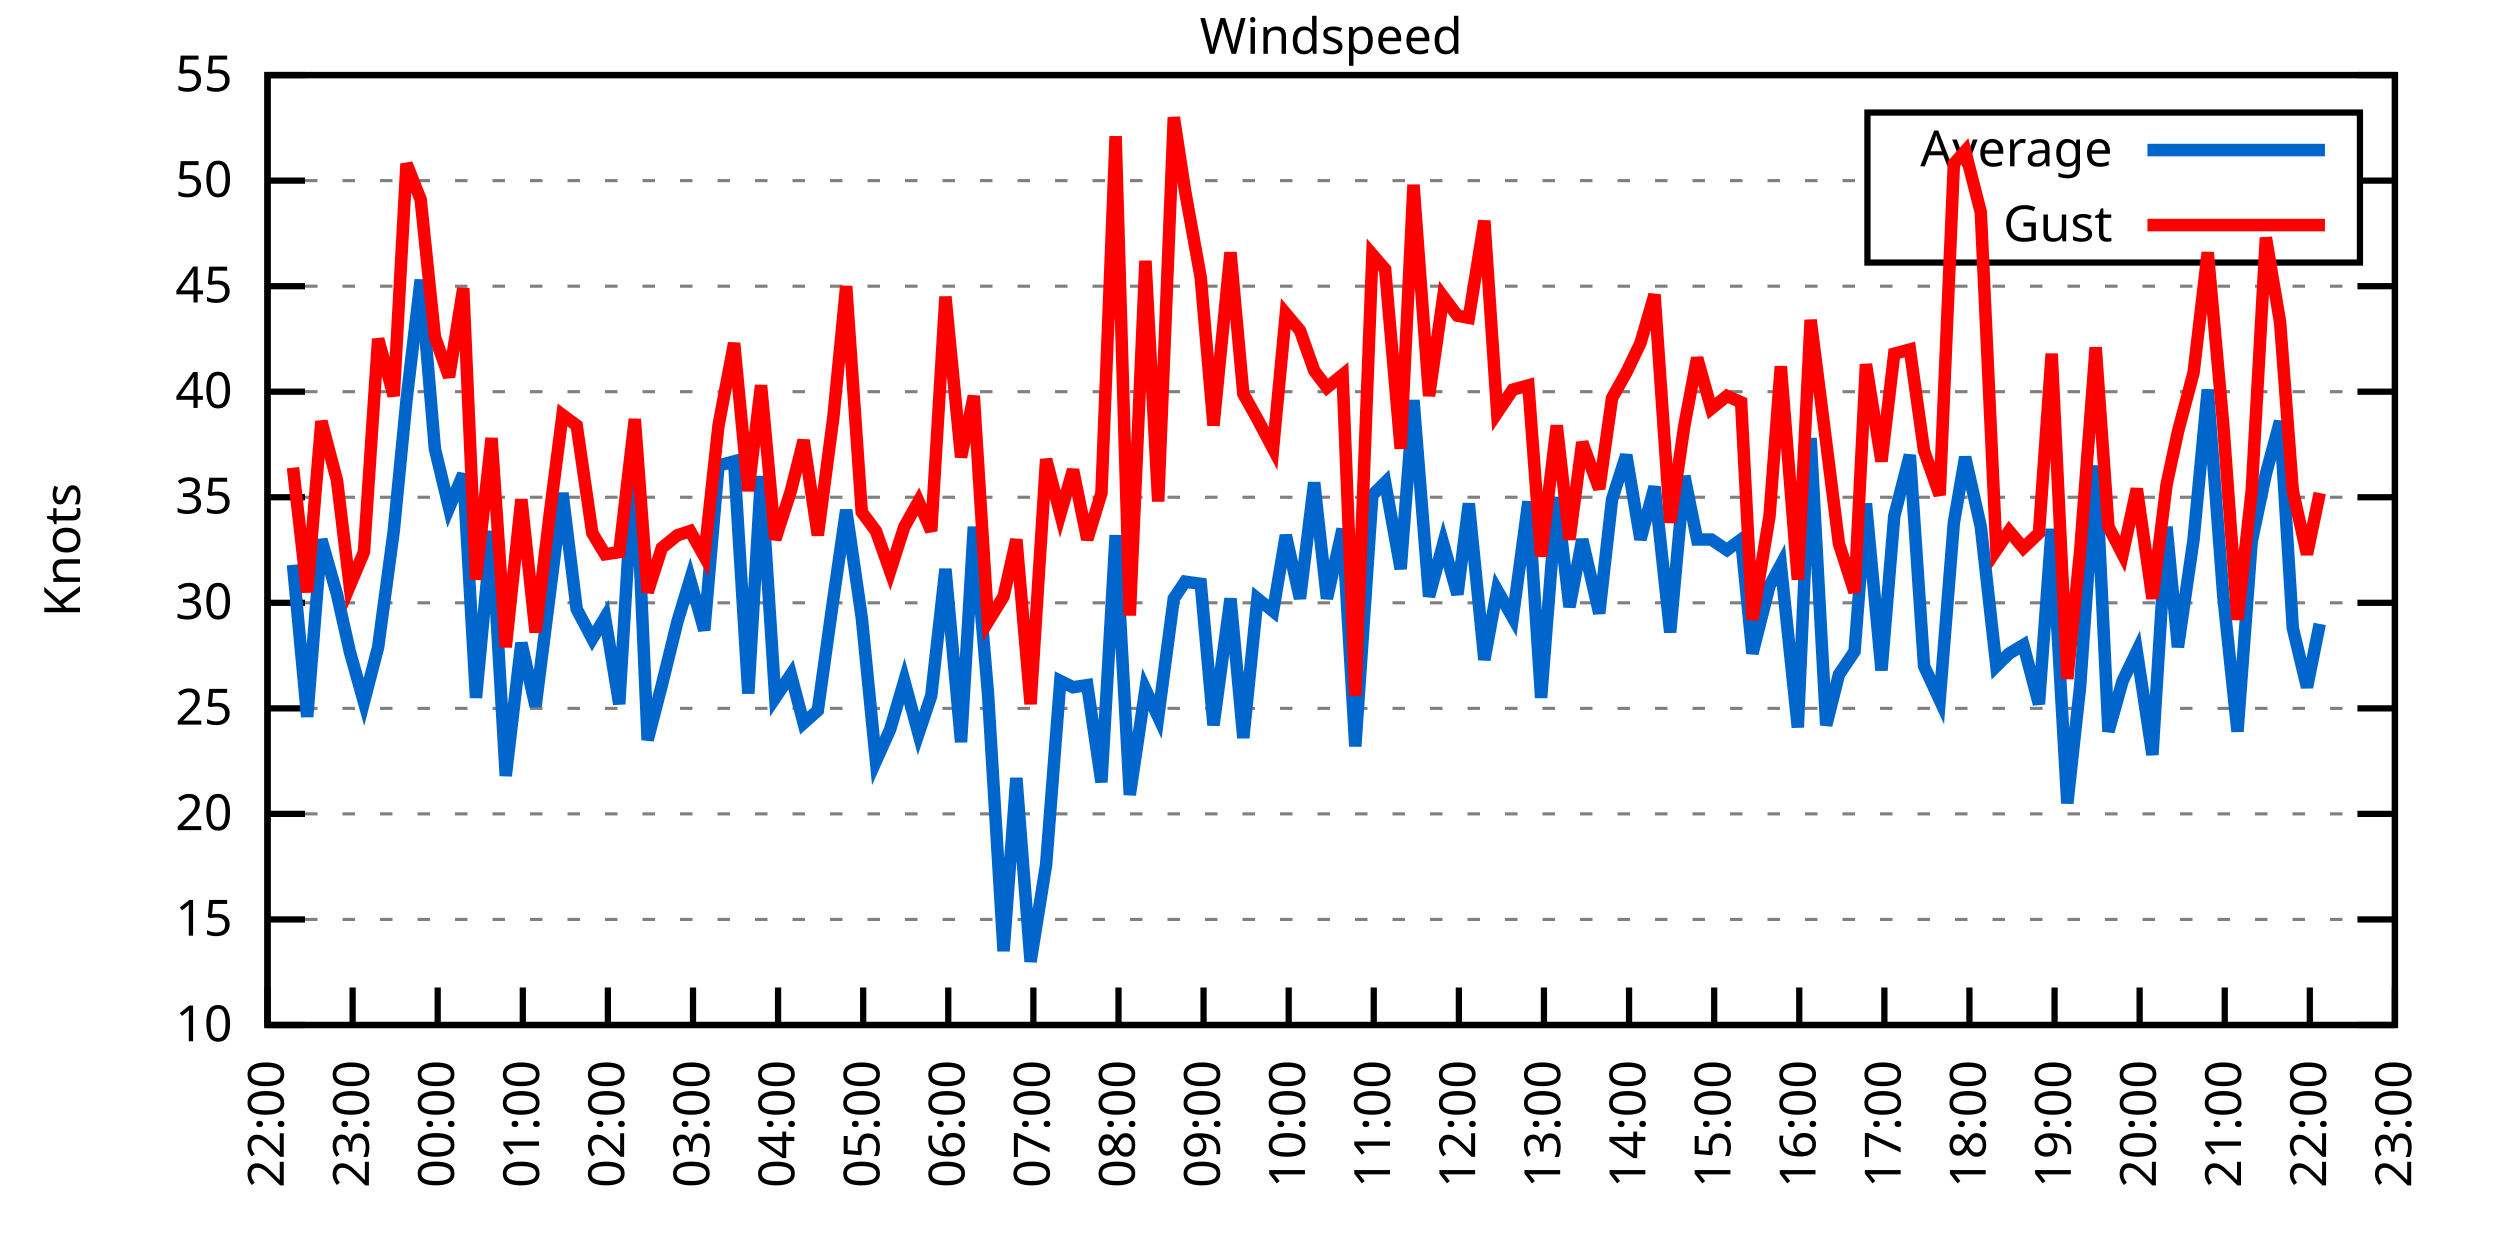
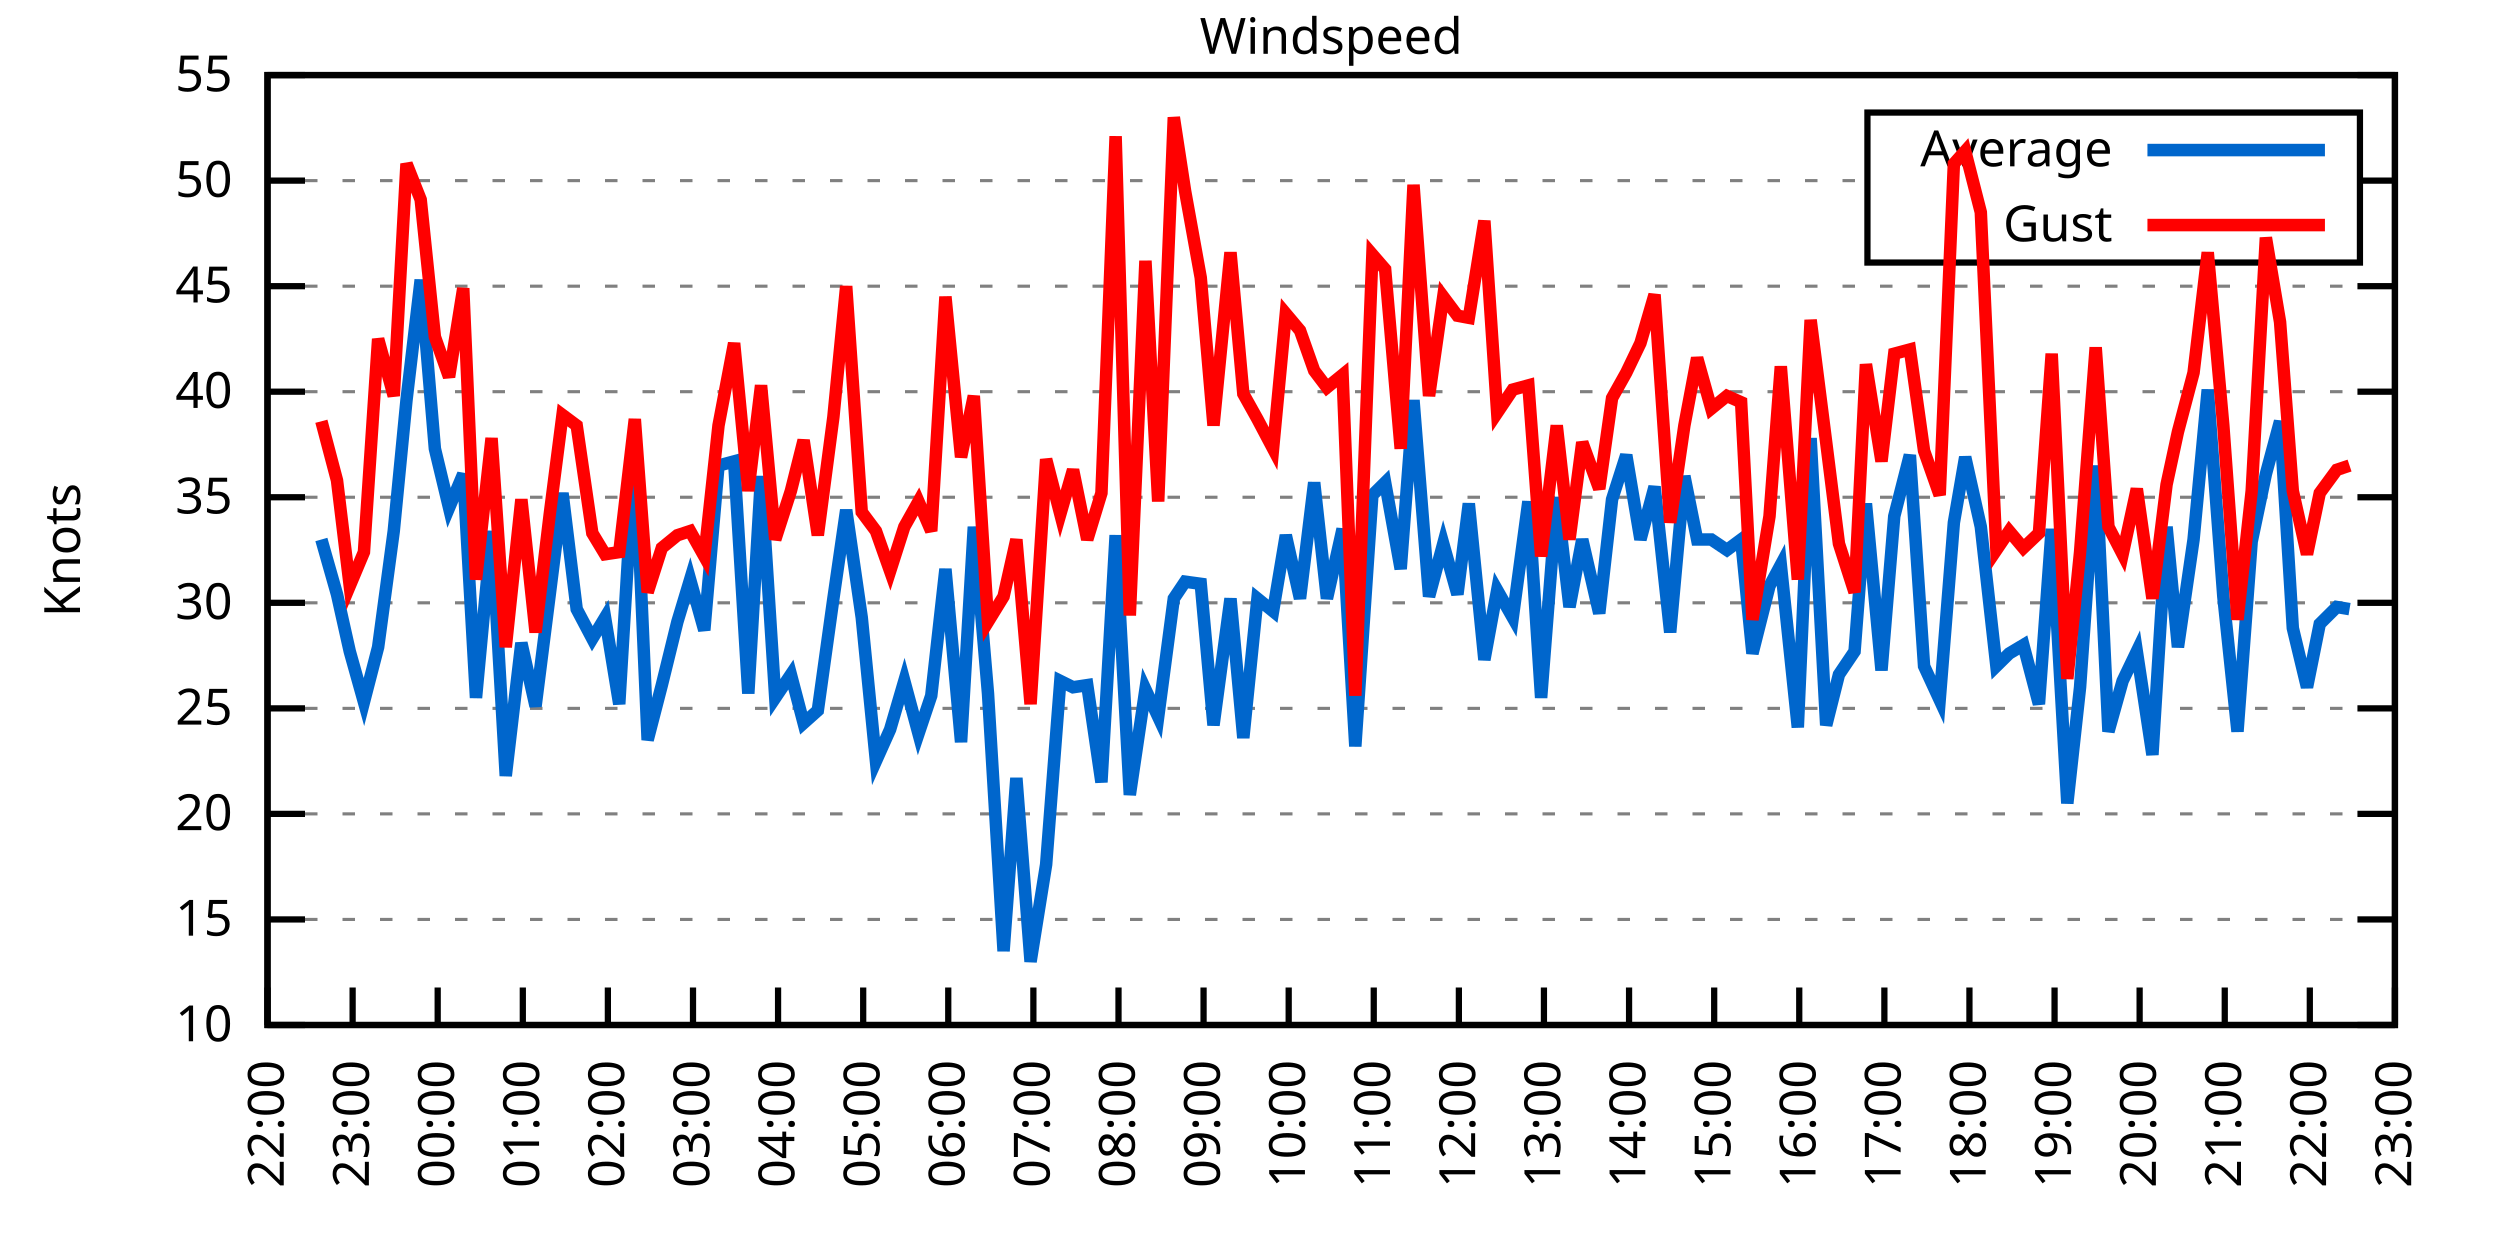
<svg xmlns="http://www.w3.org/2000/svg" xmlns:xlink="http://www.w3.org/1999/xlink" width="400" height="200" viewBox="0 0 400 200">
  <g id="gnuplot_canvas">
    <rect x="0" y="0" width="400" height="200" fill="none" />
    <defs>
      <circle id="gpDot" r="0.5" stroke-width="0.5" stroke="currentColor" />
      <path id="gpPt0" stroke-width="0.333" stroke="currentColor" d="M-1,0 h2 M0,-1 v2" />
      <path id="gpPt1" stroke-width="0.333" stroke="currentColor" d="M-1,-1 L1,1 M1,-1 L-1,1" />
      <path id="gpPt2" stroke-width="0.333" stroke="currentColor" d="M-1,0 L1,0 M0,-1 L0,1 M-1,-1 L1,1 M-1,1 L1,-1" />
      <rect id="gpPt3" stroke-width="0.333" stroke="currentColor" x="-1" y="-1" width="2" height="2" />
      <rect id="gpPt4" stroke-width="0.333" stroke="currentColor" fill="currentColor" x="-1" y="-1" width="2" height="2" />
      <circle id="gpPt5" stroke-width="0.333" stroke="currentColor" cx="0" cy="0" r="1" />
      <use xlink:href="#gpPt5" id="gpPt6" fill="currentColor" stroke="none" />
      <path id="gpPt7" stroke-width="0.333" stroke="currentColor" d="M0,-1.33 L-1.33,0.67 L1.33,0.67 z" />
      <use xlink:href="#gpPt7" id="gpPt8" fill="currentColor" stroke="none" />
      <use xlink:href="#gpPt7" id="gpPt9" stroke="currentColor" transform="rotate(180)" />
      <use xlink:href="#gpPt9" id="gpPt10" fill="currentColor" stroke="none" />
      <use xlink:href="#gpPt3" id="gpPt11" stroke="currentColor" transform="rotate(45)" />
      <use xlink:href="#gpPt11" id="gpPt12" fill="currentColor" stroke="none" />
      <path id="gpPt13" stroke-width="0.333" stroke="currentColor" d="M0,1.330 L1.265,0.411 L0.782,-1.067 L-0.782,-1.076 L-1.265,0.411 z" />
      <use xlink:href="#gpPt13" id="gpPt14" fill="currentColor" stroke="none" />
      <filter id="textbox" filterUnits="objectBoundingBox" x="0" y="0" height="1" width="1">
        <feFlood flood-color="white" flood-opacity="1" result="bgnd" />
        <feComposite in="SourceGraphic" in2="bgnd" operator="atop" />
      </filter>
      <filter id="greybox" filterUnits="objectBoundingBox" x="0" y="0" height="1" width="1">
        <feFlood flood-color="lightgrey" flood-opacity="1" result="grey" />
        <feComposite in="SourceGraphic" in2="grey" operator="atop" />
      </filter>
    </defs>
    <g fill="none" color="white" stroke="currentColor" stroke-width="1.00" stroke-linecap="butt" stroke-linejoin="miter">
</g>
    <g fill="none" color="black" stroke="currentColor" stroke-width="1.00" stroke-linecap="butt" stroke-linejoin="miter">
      <g stroke="none" shape-rendering="crispEdges">
        <polygon fill="rgb(255, 255, 255)" points="42.80,164.00 383.18,164.00 383.18,12.02 42.80,12.02 " />
      </g>
    </g>
    <g fill="none" color="black" stroke="currentColor" stroke-width="1.00" stroke-linecap="butt" stroke-linejoin="miter">
</g>
    <g fill="none" color="black" stroke="black" stroke-width="0.50" stroke-linecap="butt" stroke-linejoin="miter">
</g>
    <g fill="none" color="gray" stroke="currentColor" stroke-width="0.50" stroke-linecap="butt" stroke-linejoin="miter">
      <path stroke="gray" stroke-dasharray="2,4" class="gridline" d="M42.80,164.00 L383.19,164.00  " />
    </g>
    <g fill="none" color="gray" stroke="gray" stroke-width="1.00" stroke-linecap="butt" stroke-linejoin="miter">
</g>
    <g fill="none" color="black" stroke="currentColor" stroke-width="1.00" stroke-linecap="butt" stroke-linejoin="miter">
      <path stroke="black" d="M42.80,164.00 L48.80,164.00 M383.19,164.00 L377.19,164.00  " />
      <g transform="translate(37.20,166.60)" stroke="none" fill="black" font-family="Sans" font-size="8.00" text-anchor="end">
        <text>
          <tspan font-family="Sans"> 10</tspan>
        </text>
      </g>
    </g>
    <g fill="none" color="black" stroke="currentColor" stroke-width="1.00" stroke-linecap="butt" stroke-linejoin="miter">
</g>
    <g fill="none" color="black" stroke="black" stroke-width="0.50" stroke-linecap="butt" stroke-linejoin="miter">
</g>
    <g fill="none" color="gray" stroke="currentColor" stroke-width="0.50" stroke-linecap="butt" stroke-linejoin="miter">
      <path stroke="gray" stroke-dasharray="2,4" class="gridline" d="M42.80,147.11 L383.19,147.11  " />
    </g>
    <g fill="none" color="gray" stroke="gray" stroke-width="1.00" stroke-linecap="butt" stroke-linejoin="miter">
</g>
    <g fill="none" color="black" stroke="currentColor" stroke-width="1.00" stroke-linecap="butt" stroke-linejoin="miter">
      <path stroke="black" d="M42.80,147.11 L48.80,147.11 M383.19,147.11 L377.19,147.11  " />
      <g transform="translate(37.20,149.71)" stroke="none" fill="black" font-family="Sans" font-size="8.00" text-anchor="end">
        <text>
          <tspan font-family="Sans"> 15</tspan>
        </text>
      </g>
    </g>
    <g fill="none" color="black" stroke="currentColor" stroke-width="1.00" stroke-linecap="butt" stroke-linejoin="miter">
</g>
    <g fill="none" color="black" stroke="black" stroke-width="0.50" stroke-linecap="butt" stroke-linejoin="miter">
</g>
    <g fill="none" color="gray" stroke="currentColor" stroke-width="0.50" stroke-linecap="butt" stroke-linejoin="miter">
      <path stroke="gray" stroke-dasharray="2,4" class="gridline" d="M42.80,130.22 L383.19,130.22  " />
    </g>
    <g fill="none" color="gray" stroke="gray" stroke-width="1.00" stroke-linecap="butt" stroke-linejoin="miter">
</g>
    <g fill="none" color="black" stroke="currentColor" stroke-width="1.00" stroke-linecap="butt" stroke-linejoin="miter">
      <path stroke="black" d="M42.80,130.22 L48.80,130.22 M383.19,130.22 L377.19,130.22  " />
      <g transform="translate(37.20,132.82)" stroke="none" fill="black" font-family="Sans" font-size="8.00" text-anchor="end">
        <text>
          <tspan font-family="Sans"> 20</tspan>
        </text>
      </g>
    </g>
    <g fill="none" color="black" stroke="currentColor" stroke-width="1.00" stroke-linecap="butt" stroke-linejoin="miter">
</g>
    <g fill="none" color="black" stroke="black" stroke-width="0.50" stroke-linecap="butt" stroke-linejoin="miter">
</g>
    <g fill="none" color="gray" stroke="currentColor" stroke-width="0.50" stroke-linecap="butt" stroke-linejoin="miter">
      <path stroke="gray" stroke-dasharray="2,4" class="gridline" d="M42.80,113.34 L383.19,113.34  " />
    </g>
    <g fill="none" color="gray" stroke="gray" stroke-width="1.00" stroke-linecap="butt" stroke-linejoin="miter">
</g>
    <g fill="none" color="black" stroke="currentColor" stroke-width="1.00" stroke-linecap="butt" stroke-linejoin="miter">
      <path stroke="black" d="M42.80,113.34 L48.80,113.34 M383.19,113.34 L377.19,113.34  " />
      <g transform="translate(37.20,115.94)" stroke="none" fill="black" font-family="Sans" font-size="8.00" text-anchor="end">
        <text>
          <tspan font-family="Sans"> 25</tspan>
        </text>
      </g>
    </g>
    <g fill="none" color="black" stroke="currentColor" stroke-width="1.00" stroke-linecap="butt" stroke-linejoin="miter">
</g>
    <g fill="none" color="black" stroke="black" stroke-width="0.50" stroke-linecap="butt" stroke-linejoin="miter">
</g>
    <g fill="none" color="gray" stroke="currentColor" stroke-width="0.50" stroke-linecap="butt" stroke-linejoin="miter">
      <path stroke="gray" stroke-dasharray="2,4" class="gridline" d="M42.80,96.45 L383.19,96.45  " />
    </g>
    <g fill="none" color="gray" stroke="gray" stroke-width="1.00" stroke-linecap="butt" stroke-linejoin="miter">
</g>
    <g fill="none" color="black" stroke="currentColor" stroke-width="1.00" stroke-linecap="butt" stroke-linejoin="miter">
      <path stroke="black" d="M42.80,96.45 L48.80,96.45 M383.19,96.45 L377.19,96.45  " />
      <g transform="translate(37.20,99.05)" stroke="none" fill="black" font-family="Sans" font-size="8.00" text-anchor="end">
        <text>
          <tspan font-family="Sans"> 30</tspan>
        </text>
      </g>
    </g>
    <g fill="none" color="black" stroke="currentColor" stroke-width="1.00" stroke-linecap="butt" stroke-linejoin="miter">
</g>
    <g fill="none" color="black" stroke="black" stroke-width="0.50" stroke-linecap="butt" stroke-linejoin="miter">
</g>
    <g fill="none" color="gray" stroke="currentColor" stroke-width="0.50" stroke-linecap="butt" stroke-linejoin="miter">
      <path stroke="gray" stroke-dasharray="2,4" class="gridline" d="M42.80,79.56 L383.19,79.56  " />
    </g>
    <g fill="none" color="gray" stroke="gray" stroke-width="1.00" stroke-linecap="butt" stroke-linejoin="miter">
</g>
    <g fill="none" color="black" stroke="currentColor" stroke-width="1.00" stroke-linecap="butt" stroke-linejoin="miter">
      <path stroke="black" d="M42.80,79.56 L48.80,79.56 M383.19,79.56 L377.19,79.56  " />
      <g transform="translate(37.20,82.16)" stroke="none" fill="black" font-family="Sans" font-size="8.00" text-anchor="end">
        <text>
          <tspan font-family="Sans"> 35</tspan>
        </text>
      </g>
    </g>
    <g fill="none" color="black" stroke="currentColor" stroke-width="1.00" stroke-linecap="butt" stroke-linejoin="miter">
</g>
    <g fill="none" color="black" stroke="black" stroke-width="0.50" stroke-linecap="butt" stroke-linejoin="miter">
</g>
    <g fill="none" color="gray" stroke="currentColor" stroke-width="0.50" stroke-linecap="butt" stroke-linejoin="miter">
      <path stroke="gray" stroke-dasharray="2,4" class="gridline" d="M42.80,62.67 L383.19,62.67  " />
    </g>
    <g fill="none" color="gray" stroke="gray" stroke-width="1.00" stroke-linecap="butt" stroke-linejoin="miter">
</g>
    <g fill="none" color="black" stroke="currentColor" stroke-width="1.00" stroke-linecap="butt" stroke-linejoin="miter">
      <path stroke="black" d="M42.80,62.67 L48.80,62.67 M383.19,62.67 L377.19,62.67  " />
      <g transform="translate(37.20,65.27)" stroke="none" fill="black" font-family="Sans" font-size="8.00" text-anchor="end">
        <text>
          <tspan font-family="Sans"> 40</tspan>
        </text>
      </g>
    </g>
    <g fill="none" color="black" stroke="currentColor" stroke-width="1.00" stroke-linecap="butt" stroke-linejoin="miter">
</g>
    <g fill="none" color="black" stroke="black" stroke-width="0.50" stroke-linecap="butt" stroke-linejoin="miter">
</g>
    <g fill="none" color="gray" stroke="currentColor" stroke-width="0.50" stroke-linecap="butt" stroke-linejoin="miter">
      <path stroke="gray" stroke-dasharray="2,4" class="gridline" d="M42.80,45.79 L383.19,45.79  " />
    </g>
    <g fill="none" color="gray" stroke="gray" stroke-width="1.00" stroke-linecap="butt" stroke-linejoin="miter">
</g>
    <g fill="none" color="black" stroke="currentColor" stroke-width="1.00" stroke-linecap="butt" stroke-linejoin="miter">
      <path stroke="black" d="M42.80,45.79 L48.80,45.79 M383.19,45.79 L377.19,45.79  " />
      <g transform="translate(37.20,48.39)" stroke="none" fill="black" font-family="Sans" font-size="8.00" text-anchor="end">
        <text>
          <tspan font-family="Sans"> 45</tspan>
        </text>
      </g>
    </g>
    <g fill="none" color="black" stroke="currentColor" stroke-width="1.00" stroke-linecap="butt" stroke-linejoin="miter">
</g>
    <g fill="none" color="black" stroke="black" stroke-width="0.50" stroke-linecap="butt" stroke-linejoin="miter">
</g>
    <g fill="none" color="gray" stroke="currentColor" stroke-width="0.50" stroke-linecap="butt" stroke-linejoin="miter">
      <path stroke="gray" stroke-dasharray="2,4" class="gridline" d="M42.80,28.90 L298.79,28.90 M377.59,28.90 L383.19,28.90  " />
    </g>
    <g fill="none" color="gray" stroke="gray" stroke-width="1.00" stroke-linecap="butt" stroke-linejoin="miter">
</g>
    <g fill="none" color="black" stroke="currentColor" stroke-width="1.00" stroke-linecap="butt" stroke-linejoin="miter">
      <path stroke="black" d="M42.80,28.90 L48.80,28.90 M383.19,28.90 L377.19,28.90  " />
      <g transform="translate(37.20,31.50)" stroke="none" fill="black" font-family="Sans" font-size="8.00" text-anchor="end">
        <text>
          <tspan font-family="Sans"> 50</tspan>
        </text>
      </g>
    </g>
    <g fill="none" color="black" stroke="currentColor" stroke-width="1.00" stroke-linecap="butt" stroke-linejoin="miter">
</g>
    <g fill="none" color="black" stroke="black" stroke-width="0.50" stroke-linecap="butt" stroke-linejoin="miter">
</g>
    <g fill="none" color="gray" stroke="currentColor" stroke-width="0.50" stroke-linecap="butt" stroke-linejoin="miter">
      <path stroke="gray" stroke-dasharray="2,4" class="gridline" d="M42.80,12.01 L383.19,12.01  " />
    </g>
    <g fill="none" color="gray" stroke="gray" stroke-width="1.00" stroke-linecap="butt" stroke-linejoin="miter">
</g>
    <g fill="none" color="black" stroke="currentColor" stroke-width="1.00" stroke-linecap="butt" stroke-linejoin="miter">
      <path stroke="black" d="M42.80,12.01 L48.80,12.01 M383.19,12.01 L377.19,12.01  " />
      <g transform="translate(37.20,14.61)" stroke="none" fill="black" font-family="Sans" font-size="8.00" text-anchor="end">
        <text>
          <tspan font-family="Sans"> 55</tspan>
        </text>
      </g>
    </g>
    <g fill="none" color="black" stroke="currentColor" stroke-width="1.00" stroke-linecap="butt" stroke-linejoin="miter">
      <path stroke="black" d="M42.80,164.00 L42.80,158.00  " />
      <g transform="translate(45.40,169.60) rotate(270.00)" stroke="none" fill="black" font-family="Sans" font-size="8.00" text-anchor="end">
        <text>
          <tspan font-family="Sans">22:00</tspan>
        </text>
      </g>
    </g>
    <g fill="none" color="black" stroke="currentColor" stroke-width="1.00" stroke-linecap="butt" stroke-linejoin="miter">
      <path stroke="black" d="M56.42,164.00 L56.42,158.00  " />
      <g transform="translate(59.02,169.60) rotate(270.00)" stroke="none" fill="black" font-family="Sans" font-size="8.00" text-anchor="end">
        <text>
          <tspan font-family="Sans">23:00</tspan>
        </text>
      </g>
    </g>
    <g fill="none" color="black" stroke="currentColor" stroke-width="1.00" stroke-linecap="butt" stroke-linejoin="miter">
      <path stroke="black" d="M70.03,164.00 L70.03,158.00  " />
      <g transform="translate(72.63,169.60) rotate(270.00)" stroke="none" fill="black" font-family="Sans" font-size="8.00" text-anchor="end">
        <text>
          <tspan font-family="Sans">00:00</tspan>
        </text>
      </g>
    </g>
    <g fill="none" color="black" stroke="currentColor" stroke-width="1.00" stroke-linecap="butt" stroke-linejoin="miter">
      <path stroke="black" d="M83.65,164.00 L83.65,158.00  " />
      <g transform="translate(86.25,169.60) rotate(270.00)" stroke="none" fill="black" font-family="Sans" font-size="8.00" text-anchor="end">
        <text>
          <tspan font-family="Sans">01:00</tspan>
        </text>
      </g>
    </g>
    <g fill="none" color="black" stroke="currentColor" stroke-width="1.00" stroke-linecap="butt" stroke-linejoin="miter">
      <path stroke="black" d="M97.26,164.00 L97.26,158.00  " />
      <g transform="translate(99.86,169.60) rotate(270.00)" stroke="none" fill="black" font-family="Sans" font-size="8.00" text-anchor="end">
        <text>
          <tspan font-family="Sans">02:00</tspan>
        </text>
      </g>
    </g>
    <g fill="none" color="black" stroke="currentColor" stroke-width="1.00" stroke-linecap="butt" stroke-linejoin="miter">
      <path stroke="black" d="M110.88,164.00 L110.88,158.00  " />
      <g transform="translate(113.48,169.60) rotate(270.00)" stroke="none" fill="black" font-family="Sans" font-size="8.00" text-anchor="end">
        <text>
          <tspan font-family="Sans">03:00</tspan>
        </text>
      </g>
    </g>
    <g fill="none" color="black" stroke="currentColor" stroke-width="1.00" stroke-linecap="butt" stroke-linejoin="miter">
      <path stroke="black" d="M124.49,164.00 L124.49,158.00  " />
      <g transform="translate(127.09,169.60) rotate(270.00)" stroke="none" fill="black" font-family="Sans" font-size="8.00" text-anchor="end">
        <text>
          <tspan font-family="Sans">04:00</tspan>
        </text>
      </g>
    </g>
    <g fill="none" color="black" stroke="currentColor" stroke-width="1.00" stroke-linecap="butt" stroke-linejoin="miter">
      <path stroke="black" d="M138.11,164.00 L138.11,158.00  " />
      <g transform="translate(140.71,169.60) rotate(270.00)" stroke="none" fill="black" font-family="Sans" font-size="8.00" text-anchor="end">
        <text>
          <tspan font-family="Sans">05:00</tspan>
        </text>
      </g>
    </g>
    <g fill="none" color="black" stroke="currentColor" stroke-width="1.00" stroke-linecap="butt" stroke-linejoin="miter">
      <path stroke="black" d="M151.72,164.00 L151.72,158.00  " />
      <g transform="translate(154.32,169.60) rotate(270.00)" stroke="none" fill="black" font-family="Sans" font-size="8.00" text-anchor="end">
        <text>
          <tspan font-family="Sans">06:00</tspan>
        </text>
      </g>
    </g>
    <g fill="none" color="black" stroke="currentColor" stroke-width="1.00" stroke-linecap="butt" stroke-linejoin="miter">
      <path stroke="black" d="M165.34,164.00 L165.34,158.00  " />
      <g transform="translate(167.94,169.60) rotate(270.00)" stroke="none" fill="black" font-family="Sans" font-size="8.00" text-anchor="end">
        <text>
          <tspan font-family="Sans">07:00</tspan>
        </text>
      </g>
    </g>
    <g fill="none" color="black" stroke="currentColor" stroke-width="1.00" stroke-linecap="butt" stroke-linejoin="miter">
      <path stroke="black" d="M178.96,164.00 L178.96,158.00  " />
      <g transform="translate(181.56,169.60) rotate(270.00)" stroke="none" fill="black" font-family="Sans" font-size="8.00" text-anchor="end">
        <text>
          <tspan font-family="Sans">08:00</tspan>
        </text>
      </g>
    </g>
    <g fill="none" color="black" stroke="currentColor" stroke-width="1.00" stroke-linecap="butt" stroke-linejoin="miter">
      <path stroke="black" d="M192.57,164.00 L192.57,158.00  " />
      <g transform="translate(195.17,169.60) rotate(270.00)" stroke="none" fill="black" font-family="Sans" font-size="8.00" text-anchor="end">
        <text>
          <tspan font-family="Sans">09:00</tspan>
        </text>
      </g>
    </g>
    <g fill="none" color="black" stroke="currentColor" stroke-width="1.00" stroke-linecap="butt" stroke-linejoin="miter">
      <path stroke="black" d="M206.19,164.00 L206.19,158.00  " />
      <g transform="translate(208.79,169.60) rotate(270.00)" stroke="none" fill="black" font-family="Sans" font-size="8.00" text-anchor="end">
        <text>
          <tspan font-family="Sans">10:00</tspan>
        </text>
      </g>
    </g>
    <g fill="none" color="black" stroke="currentColor" stroke-width="1.00" stroke-linecap="butt" stroke-linejoin="miter">
      <path stroke="black" d="M219.80,164.00 L219.80,158.00  " />
      <g transform="translate(222.40,169.60) rotate(270.00)" stroke="none" fill="black" font-family="Sans" font-size="8.00" text-anchor="end">
        <text>
          <tspan font-family="Sans">11:00</tspan>
        </text>
      </g>
    </g>
    <g fill="none" color="black" stroke="currentColor" stroke-width="1.00" stroke-linecap="butt" stroke-linejoin="miter">
      <path stroke="black" d="M233.42,164.00 L233.42,158.00  " />
      <g transform="translate(236.02,169.60) rotate(270.00)" stroke="none" fill="black" font-family="Sans" font-size="8.00" text-anchor="end">
        <text>
          <tspan font-family="Sans">12:00</tspan>
        </text>
      </g>
    </g>
    <g fill="none" color="black" stroke="currentColor" stroke-width="1.00" stroke-linecap="butt" stroke-linejoin="miter">
      <path stroke="black" d="M247.03,164.00 L247.03,158.00  " />
      <g transform="translate(249.63,169.60) rotate(270.00)" stroke="none" fill="black" font-family="Sans" font-size="8.00" text-anchor="end">
        <text>
          <tspan font-family="Sans">13:00</tspan>
        </text>
      </g>
    </g>
    <g fill="none" color="black" stroke="currentColor" stroke-width="1.00" stroke-linecap="butt" stroke-linejoin="miter">
      <path stroke="black" d="M260.65,164.00 L260.65,158.00  " />
      <g transform="translate(263.25,169.60) rotate(270.00)" stroke="none" fill="black" font-family="Sans" font-size="8.00" text-anchor="end">
        <text>
          <tspan font-family="Sans">14:00</tspan>
        </text>
      </g>
    </g>
    <g fill="none" color="black" stroke="currentColor" stroke-width="1.00" stroke-linecap="butt" stroke-linejoin="miter">
      <path stroke="black" d="M274.27,164.00 L274.27,158.00  " />
      <g transform="translate(276.87,169.60) rotate(270.00)" stroke="none" fill="black" font-family="Sans" font-size="8.00" text-anchor="end">
        <text>
          <tspan font-family="Sans">15:00</tspan>
        </text>
      </g>
    </g>
    <g fill="none" color="black" stroke="currentColor" stroke-width="1.00" stroke-linecap="butt" stroke-linejoin="miter">
      <path stroke="black" d="M287.88,164.00 L287.88,158.00  " />
      <g transform="translate(290.48,169.60) rotate(270.00)" stroke="none" fill="black" font-family="Sans" font-size="8.00" text-anchor="end">
        <text>
          <tspan font-family="Sans">16:00</tspan>
        </text>
      </g>
    </g>
    <g fill="none" color="black" stroke="currentColor" stroke-width="1.00" stroke-linecap="butt" stroke-linejoin="miter">
      <path stroke="black" d="M301.50,164.00 L301.50,158.00  " />
      <g transform="translate(304.10,169.60) rotate(270.00)" stroke="none" fill="black" font-family="Sans" font-size="8.00" text-anchor="end">
        <text>
          <tspan font-family="Sans">17:00</tspan>
        </text>
      </g>
    </g>
    <g fill="none" color="black" stroke="currentColor" stroke-width="1.00" stroke-linecap="butt" stroke-linejoin="miter">
      <path stroke="black" d="M315.11,164.00 L315.11,158.00  " />
      <g transform="translate(317.71,169.60) rotate(270.00)" stroke="none" fill="black" font-family="Sans" font-size="8.00" text-anchor="end">
        <text>
          <tspan font-family="Sans">18:00</tspan>
        </text>
      </g>
    </g>
    <g fill="none" color="black" stroke="currentColor" stroke-width="1.00" stroke-linecap="butt" stroke-linejoin="miter">
      <path stroke="black" d="M328.73,164.00 L328.73,158.00  " />
      <g transform="translate(331.33,169.60) rotate(270.00)" stroke="none" fill="black" font-family="Sans" font-size="8.00" text-anchor="end">
        <text>
          <tspan font-family="Sans">19:00</tspan>
        </text>
      </g>
    </g>
    <g fill="none" color="black" stroke="currentColor" stroke-width="1.00" stroke-linecap="butt" stroke-linejoin="miter">
      <path stroke="black" d="M342.34,164.00 L342.34,158.00  " />
      <g transform="translate(344.94,169.60) rotate(270.00)" stroke="none" fill="black" font-family="Sans" font-size="8.00" text-anchor="end">
        <text>
          <tspan font-family="Sans">20:00</tspan>
        </text>
      </g>
    </g>
    <g fill="none" color="black" stroke="currentColor" stroke-width="1.00" stroke-linecap="butt" stroke-linejoin="miter">
      <path stroke="black" d="M355.96,164.00 L355.96,158.00  " />
      <g transform="translate(358.56,169.60) rotate(270.00)" stroke="none" fill="black" font-family="Sans" font-size="8.00" text-anchor="end">
        <text>
          <tspan font-family="Sans">21:00</tspan>
        </text>
      </g>
    </g>
    <g fill="none" color="black" stroke="currentColor" stroke-width="1.00" stroke-linecap="butt" stroke-linejoin="miter">
      <path stroke="black" d="M369.57,164.00 L369.57,158.00  " />
      <g transform="translate(372.17,169.60) rotate(270.00)" stroke="none" fill="black" font-family="Sans" font-size="8.00" text-anchor="end">
        <text>
          <tspan font-family="Sans">22:00</tspan>
        </text>
      </g>
    </g>
    <g fill="none" color="black" stroke="currentColor" stroke-width="1.00" stroke-linecap="butt" stroke-linejoin="miter">
      <path stroke="black" d="M383.19,164.00 L383.19,158.00  " />
      <g transform="translate(385.79,169.60) rotate(270.00)" stroke="none" fill="black" font-family="Sans" font-size="8.00" text-anchor="end">
        <text>
          <tspan font-family="Sans">23:00</tspan>
        </text>
      </g>
    </g>
    <g fill="none" color="black" stroke="currentColor" stroke-width="1.00" stroke-linecap="butt" stroke-linejoin="miter">
</g>
    <g fill="none" color="black" stroke="currentColor" stroke-width="1.00" stroke-linecap="butt" stroke-linejoin="miter">
      <path stroke="black" d="M42.80,12.01 L42.80,164.00 L383.19,164.00 L383.19,12.01 L42.80,12.01 Z  " />
    </g>
    <g fill="none" color="black" stroke="currentColor" stroke-width="1.00" stroke-linecap="butt" stroke-linejoin="miter">
</g>
    <g fill="none" color="black" stroke="currentColor" stroke-width="1.00" stroke-linecap="butt" stroke-linejoin="miter">
      <path stroke="black" d="M298.79,42.01 L298.79,18.01 L377.59,18.01 L377.59,42.01 L298.79,42.01 Z  " />
    </g>
    <g id="Windspeed_plot_1">
      <g fill="none" color="white" stroke="black" stroke-width="2.00" stroke-linecap="butt" stroke-linejoin="miter">
</g>
      <g fill="none" color="black" stroke="currentColor" stroke-width="2.00" stroke-linecap="butt" stroke-linejoin="miter">
        <g transform="translate(337.99,26.61)" stroke="none" fill="black" font-family="Sans" font-size="8.00" text-anchor="end">
          <text>
            <tspan font-family="Sans">Average</tspan>
          </text>
        </g>
      </g>
      <g fill="none" color="black" stroke="currentColor" stroke-width="2.00" stroke-linecap="butt" stroke-linejoin="miter">
-         <path stroke="rgb(  0, 102, 204)" d="M343.59,24.01 L371.99,24.01 M46.88,90.37 L49.15,114.69 L51.42,86.32 L53.92,95.10 L55.96,104.22 L58.23,112.32   L60.50,103.54 L63.00,84.97 L65.04,64.02 L67.31,44.77 L69.58,71.79 L71.85,81.25 L74.12,75.85 L76.16,111.65   L78.65,84.97 L80.92,124.14 L83.42,102.87 L85.69,113.00 L87.96,95.10 L90.00,78.89 L92.27,97.46 L94.77,102.19   L96.81,98.81 L99.08,112.66 L101.57,71.12 L103.62,118.40 L105.89,109.62 L108.38,99.49 L110.42,92.73 L112.69,100.84   L114.96,74.49 L117.46,73.82 L119.73,110.97 L121.77,76.18 L124.04,111.65 L126.54,107.93 L128.58,115.70 L130.85,113.67   L133.34,95.77 L135.39,81.59 L137.88,98.81 L140.15,121.78 L142.42,116.71 L144.69,108.95 L146.96,117.39 L149.00,111.31   L151.27,91.04 L153.77,118.74 L155.81,84.29 L158.08,110.97 L160.57,152.18 L162.62,124.48 L164.89,153.87 L167.38,138.33   L169.65,108.95 L171.69,109.96 L173.96,109.62 L176.23,125.16 L178.50,85.64 L180.77,127.18 L183.27,110.30 L185.31,114.69   L187.81,95.77 L189.62,93.07 L192.12,93.41 L194.16,116.04 L196.88,95.77 L198.93,118.07 L201.19,95.77 L203.69,97.80   L205.73,85.64 L208.00,95.77 L210.27,77.20 L212.31,95.77 L214.81,84.63 L216.85,119.42 L219.58,79.22 L221.62,77.20   L224.11,91.04 L226.16,64.02 L228.65,95.44 L230.92,86.99 L233.19,95.10 L235.01,80.57 L237.50,105.57 L239.55,94.42   L242.04,98.81 L244.54,80.24 L246.58,111.65 L249.08,79.56 L251.12,97.12 L253.16,86.32 L255.88,98.14 L257.93,79.90   L260.20,72.81 L262.47,86.32 L264.73,77.87 L267.23,101.18 L269.50,76.18 L271.54,86.32 L273.81,86.32 L276.31,88.00   L278.58,86.32 L280.39,104.56 L283.12,93.75 L284.93,90.37 L287.65,116.38 L289.70,70.10 L292.19,116.04 L294.23,107.93   L296.73,104.22 L298.55,80.57 L301.04,107.26 L303.08,82.60 L305.58,72.81 L307.85,106.58 L310.35,111.99 L312.62,83.61   L314.43,73.14 L316.93,84.29 L319.42,106.58 L321.47,104.56 L323.74,103.20 L326.23,112.66 L328.27,84.63 L330.77,128.54   L332.81,109.96 L335.31,74.49 L337.35,117.05 L339.62,108.95 L341.89,104.22 L344.39,120.77 L346.65,84.29 L348.47,103.54   L350.97,86.32 L353.24,62.34 L355.73,95.44 L358.00,117.05 L360.27,86.65 L362.54,75.85 L364.81,67.40 L366.85,100.50   L369.12,109.96 L371.16,99.83  " />
+         <path stroke="rgb(  0, 102, 204)" d="M343.59,24.01 L371.99,24.01 M51.42,86.32 L53.92,95.10 L55.96,104.22 L58.23,112.32 L60.50,103.54 L63.00,84.97   L65.04,64.02 L67.31,44.77 L69.58,71.79 L71.85,81.25 L74.12,75.85 L76.16,111.65 L78.65,84.97 L80.92,124.14   L83.42,102.87 L85.69,113.00 L87.96,95.10 L90.00,78.89 L92.27,97.46 L94.77,102.19 L96.81,98.81 L99.08,112.66   L101.57,71.12 L103.62,118.40 L105.89,109.62 L108.38,99.49 L110.42,92.73 L112.69,100.84 L114.96,74.49 L117.46,73.82   L119.73,110.97 L121.77,76.18 L124.04,111.65 L126.54,107.93 L128.58,115.70 L130.85,113.67 L133.34,95.77 L135.39,81.59   L137.88,98.81 L140.15,121.78 L142.42,116.71 L144.69,108.95 L146.96,117.39 L149.00,111.31 L151.27,91.04 L153.77,118.74   L155.81,84.29 L158.08,110.97 L160.57,152.18 L162.62,124.48 L164.89,153.87 L167.38,138.33 L169.65,108.95 L171.69,109.96   L173.96,109.62 L176.23,125.16 L178.50,85.64 L180.77,127.18 L183.27,110.30 L185.31,114.69 L187.81,95.77 L189.62,93.07   L192.12,93.41 L194.16,116.04 L196.88,95.77 L198.93,118.07 L201.19,95.77 L203.69,97.80 L205.73,85.64 L208.00,95.77   L210.27,77.20 L212.31,95.77 L214.81,84.63 L216.85,119.42 L219.58,79.22 L221.62,77.20 L224.11,91.04 L226.16,64.02   L228.65,95.44 L230.92,86.99 L233.19,95.10 L235.01,80.57 L237.50,105.57 L239.55,94.42 L242.04,98.81 L244.54,80.24   L246.58,111.65 L249.08,79.56 L251.12,97.12 L253.16,86.32 L255.88,98.14 L257.93,79.90 L260.20,72.81 L262.47,86.32   L264.73,77.87 L267.23,101.18 L269.50,76.18 L271.54,86.32 L273.81,86.32 L276.31,88.00 L278.58,86.32 L280.39,104.56   L283.12,93.75 L284.93,90.37 L287.65,116.38 L289.70,70.10 L292.19,116.04 L294.23,107.93 L296.73,104.22 L298.55,80.57   L301.04,107.26 L303.08,82.60 L305.58,72.81 L307.85,106.58 L310.35,111.99 L312.62,83.61 L314.43,73.14 L316.93,84.29   L319.42,106.58 L321.47,104.56 L323.74,103.20 L326.23,112.66 L328.27,84.63 L330.77,128.54 L332.81,109.96 L335.31,74.49   L337.35,117.05 L339.62,108.95 L341.89,104.22 L344.39,120.77 L346.65,84.29 L348.47,103.54 L350.97,86.32 L353.24,62.34   L355.73,95.44 L358.00,117.05 L360.27,86.65 L362.54,75.85 L364.81,67.40 L366.85,100.50 L369.12,109.96 L371.16,99.83   L373.89,97.12 L375.93,97.46  " />
      </g>
    </g>
    <g id="Windspeed_plot_2">
      <g fill="none" color="black" stroke="currentColor" stroke-width="2.00" stroke-linecap="butt" stroke-linejoin="miter">
        <g transform="translate(337.99,38.61)" stroke="none" fill="black" font-family="Sans" font-size="8.00" text-anchor="end">
          <text>
            <tspan font-family="Sans">Gust</tspan>
          </text>
        </g>
      </g>
      <g fill="none" color="black" stroke="currentColor" stroke-width="2.00" stroke-linecap="butt" stroke-linejoin="miter">
-         <path stroke="rgb(255,   0,   0)" d="M343.59,36.01 L371.99,36.01 M46.88,74.83 L49.15,94.76 L51.42,67.40 L53.92,76.86 L55.96,93.75 L58.23,88.34   L60.50,54.23 L63.00,63.35 L65.04,26.20 L67.31,31.94 L69.58,53.89 L71.85,60.31 L74.12,46.12 L76.16,92.73   L78.65,70.10 L80.92,103.54 L83.42,79.90 L85.69,101.18 L87.96,82.26 L90.00,66.39 L92.27,68.08 L94.77,85.30   L96.81,88.68 L99.08,88.34 L101.57,67.06 L103.62,94.76 L105.89,87.67 L108.38,85.64 L110.42,84.97 L112.69,89.02   L114.96,68.08 L117.46,54.90 L119.73,78.55 L121.77,61.66 L124.04,86.32 L126.54,78.55 L128.58,70.44 L130.85,85.64   L133.34,66.73 L135.39,45.79 L137.88,81.93 L140.15,84.97 L142.42,91.38 L144.69,84.29 L146.96,80.24 L149.00,84.97   L151.27,47.47 L153.77,73.14 L155.81,63.35 L158.08,99.49 L160.57,95.44 L162.62,86.32 L164.89,112.66 L167.38,73.48   L169.65,82.26 L171.69,75.17 L173.96,86.32 L176.23,78.89 L178.50,21.80 L180.77,98.48 L183.27,41.73 L185.31,80.24   L187.81,18.77 L189.62,30.59 L192.12,44.43 L194.16,68.08 L196.88,40.38 L198.93,63.01 L201.19,67.06 L203.69,71.79   L205.73,50.18 L208.00,52.88 L210.27,59.30 L212.31,62.00 L214.81,59.97 L216.85,111.31 L219.58,40.72 L221.62,43.08   L224.11,71.79 L226.16,29.57 L228.65,63.35 L230.92,47.47 L233.19,50.51 L235.01,50.85 L237.50,35.32 L239.55,66.05   L242.04,62.34 L244.54,61.66 L246.58,89.02 L249.08,68.08 L251.12,86.32 L253.16,70.78 L255.88,78.21 L257.93,63.69   L260.20,59.63 L262.47,54.90 L264.73,47.14 L267.23,83.61 L269.50,68.08 L271.54,57.27 L273.81,65.38 L276.31,63.35   L278.58,64.36 L280.39,99.15 L283.12,82.60 L284.93,58.62 L287.65,92.73 L289.70,51.19 L292.19,70.78 L294.23,86.99   L296.73,94.76 L298.55,58.28 L301.04,73.82 L303.08,56.59 L305.58,55.92 L307.85,72.13 L310.35,79.22 L312.62,26.20   L314.43,24.17 L316.93,33.96 L319.42,88.00 L321.47,84.97 L323.74,87.67 L326.23,85.30 L328.27,56.59 L330.77,108.61   L332.81,88.34 L335.31,55.58 L337.35,84.29 L339.62,88.68 L341.89,78.21 L344.39,95.77 L346.65,77.53 L348.47,69.09   L350.97,59.63 L353.24,40.38 L355.73,68.08 L358.00,99.15 L360.27,78.55 L362.54,38.02 L364.81,51.53 L366.85,78.55   L369.12,88.68 L371.16,78.89  " />
+         <path stroke="rgb(255,   0,   0)" d="M343.59,36.01 L371.99,36.01 M51.42,67.40 L53.92,76.86 L55.96,93.75 L58.23,88.34 L60.50,54.23 L63.00,63.35   L65.04,26.20 L67.31,31.94 L69.58,53.89 L71.85,60.31 L74.12,46.12 L76.16,92.73 L78.65,70.10 L80.92,103.54   L83.42,79.90 L85.69,101.18 L87.96,82.26 L90.00,66.39 L92.27,68.08 L94.77,85.30 L96.81,88.68 L99.08,88.34   L101.57,67.06 L103.62,94.76 L105.89,87.67 L108.38,85.64 L110.42,84.97 L112.69,89.02 L114.96,68.08 L117.46,54.90   L119.73,78.55 L121.77,61.66 L124.04,86.32 L126.54,78.55 L128.58,70.44 L130.85,85.64 L133.34,66.73 L135.39,45.79   L137.88,81.93 L140.15,84.97 L142.42,91.38 L144.69,84.29 L146.96,80.24 L149.00,84.97 L151.27,47.47 L153.77,73.14   L155.81,63.35 L158.08,99.49 L160.57,95.44 L162.62,86.32 L164.89,112.66 L167.38,73.48 L169.65,82.26 L171.69,75.17   L173.96,86.32 L176.23,78.89 L178.50,21.80 L180.77,98.48 L183.27,41.73 L185.31,80.24 L187.81,18.77 L189.62,30.59   L192.12,44.43 L194.16,68.08 L196.88,40.38 L198.93,63.01 L201.19,67.06 L203.69,71.79 L205.73,50.18 L208.00,52.88   L210.27,59.30 L212.31,62.00 L214.81,59.97 L216.85,111.31 L219.58,40.72 L221.62,43.08 L224.11,71.79 L226.16,29.57   L228.65,63.35 L230.92,47.47 L233.19,50.51 L235.01,50.85 L237.50,35.32 L239.55,66.05 L242.04,62.34 L244.54,61.66   L246.58,89.02 L249.08,68.08 L251.12,86.32 L253.16,70.78 L255.88,78.21 L257.93,63.69 L260.20,59.63 L262.47,54.90   L264.73,47.14 L267.23,83.61 L269.50,68.08 L271.54,57.27 L273.81,65.38 L276.31,63.35 L278.58,64.36 L280.39,99.15   L283.12,82.60 L284.93,58.62 L287.65,92.73 L289.70,51.19 L292.19,70.78 L294.23,86.99 L296.73,94.76 L298.55,58.28   L301.04,73.82 L303.08,56.59 L305.58,55.92 L307.85,72.13 L310.35,79.22 L312.62,26.20 L314.43,24.17 L316.93,33.96   L319.42,88.00 L321.47,84.97 L323.74,87.67 L326.23,85.30 L328.27,56.59 L330.77,108.61 L332.81,88.34 L335.31,55.58   L337.35,84.29 L339.62,88.68 L341.89,78.21 L344.39,95.77 L346.65,77.53 L348.47,69.09 L350.97,59.63 L353.24,40.38   L355.73,68.08 L358.00,99.15 L360.27,78.55 L362.54,38.02 L364.81,51.53 L366.85,78.55 L369.12,88.68 L371.16,78.89   L373.89,75.17 L375.93,74.49  " />
      </g>
    </g>
    <g fill="none" color="black" stroke="currentColor" stroke-width="2.00" stroke-linecap="butt" stroke-linejoin="miter">
</g>
    <g fill="none" color="black" stroke="black" stroke-width="1.00" stroke-linecap="butt" stroke-linejoin="miter">
</g>
    <g fill="none" color="black" stroke="currentColor" stroke-width="1.00" stroke-linecap="butt" stroke-linejoin="miter">
      <path stroke="black" d="M42.80,12.01 L42.80,164.00 L383.19,164.00 L383.19,12.01 L42.80,12.01 Z  " />
      <g transform="translate(12.80,88.01) rotate(270.00)" stroke="none" fill="black" font-family="Sans" font-size="8.00" text-anchor="middle">
        <text>
          <tspan font-family="Sans">Knots</tspan>
        </text>
      </g>
    </g>
    <g fill="none" color="black" stroke="currentColor" stroke-width="1.00" stroke-linecap="butt" stroke-linejoin="miter">
</g>
    <g fill="none" color="black" stroke="currentColor" stroke-width="1.00" stroke-linecap="butt" stroke-linejoin="miter">
      <g transform="translate(212.99,8.61)" stroke="none" fill="black" font-family="Sans" font-size="8.00" text-anchor="middle">
        <text>
          <tspan font-family="Sans">Windspeed</tspan>
        </text>
      </g>
    </g>
    <g fill="none" color="black" stroke="currentColor" stroke-width="1.00" stroke-linecap="butt" stroke-linejoin="miter">
</g>
  </g>
</svg>
